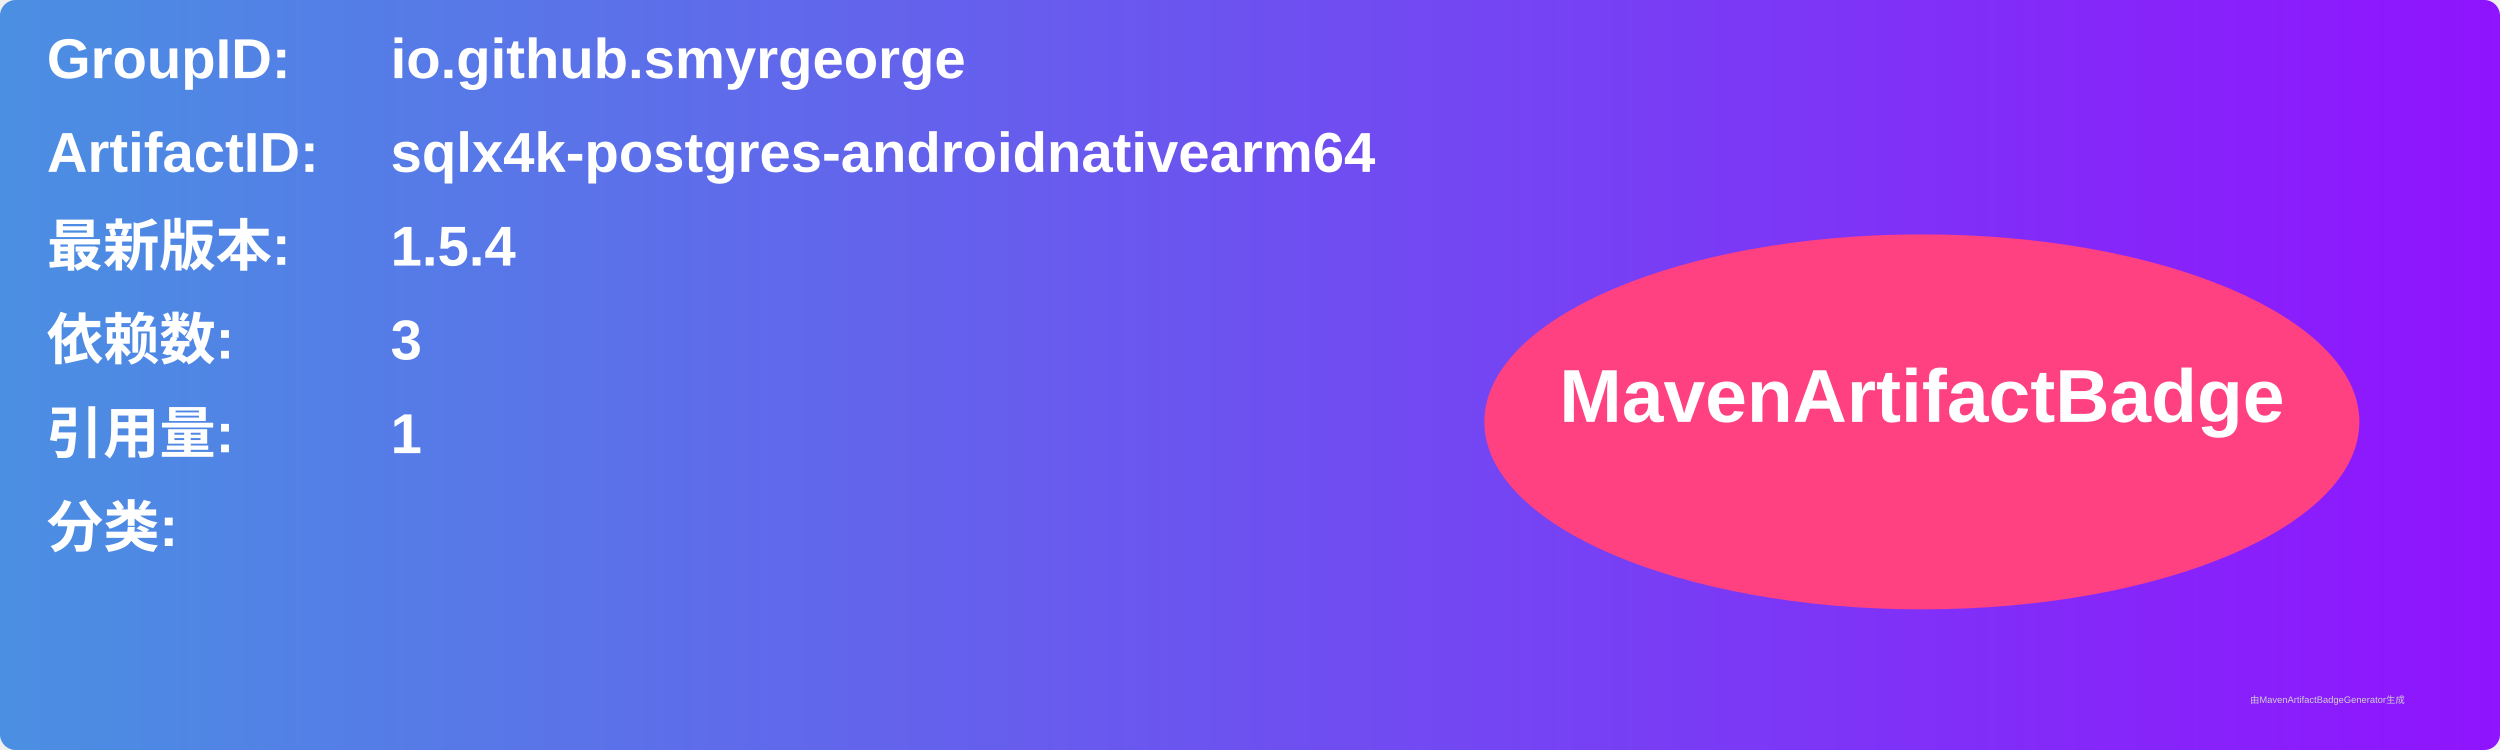
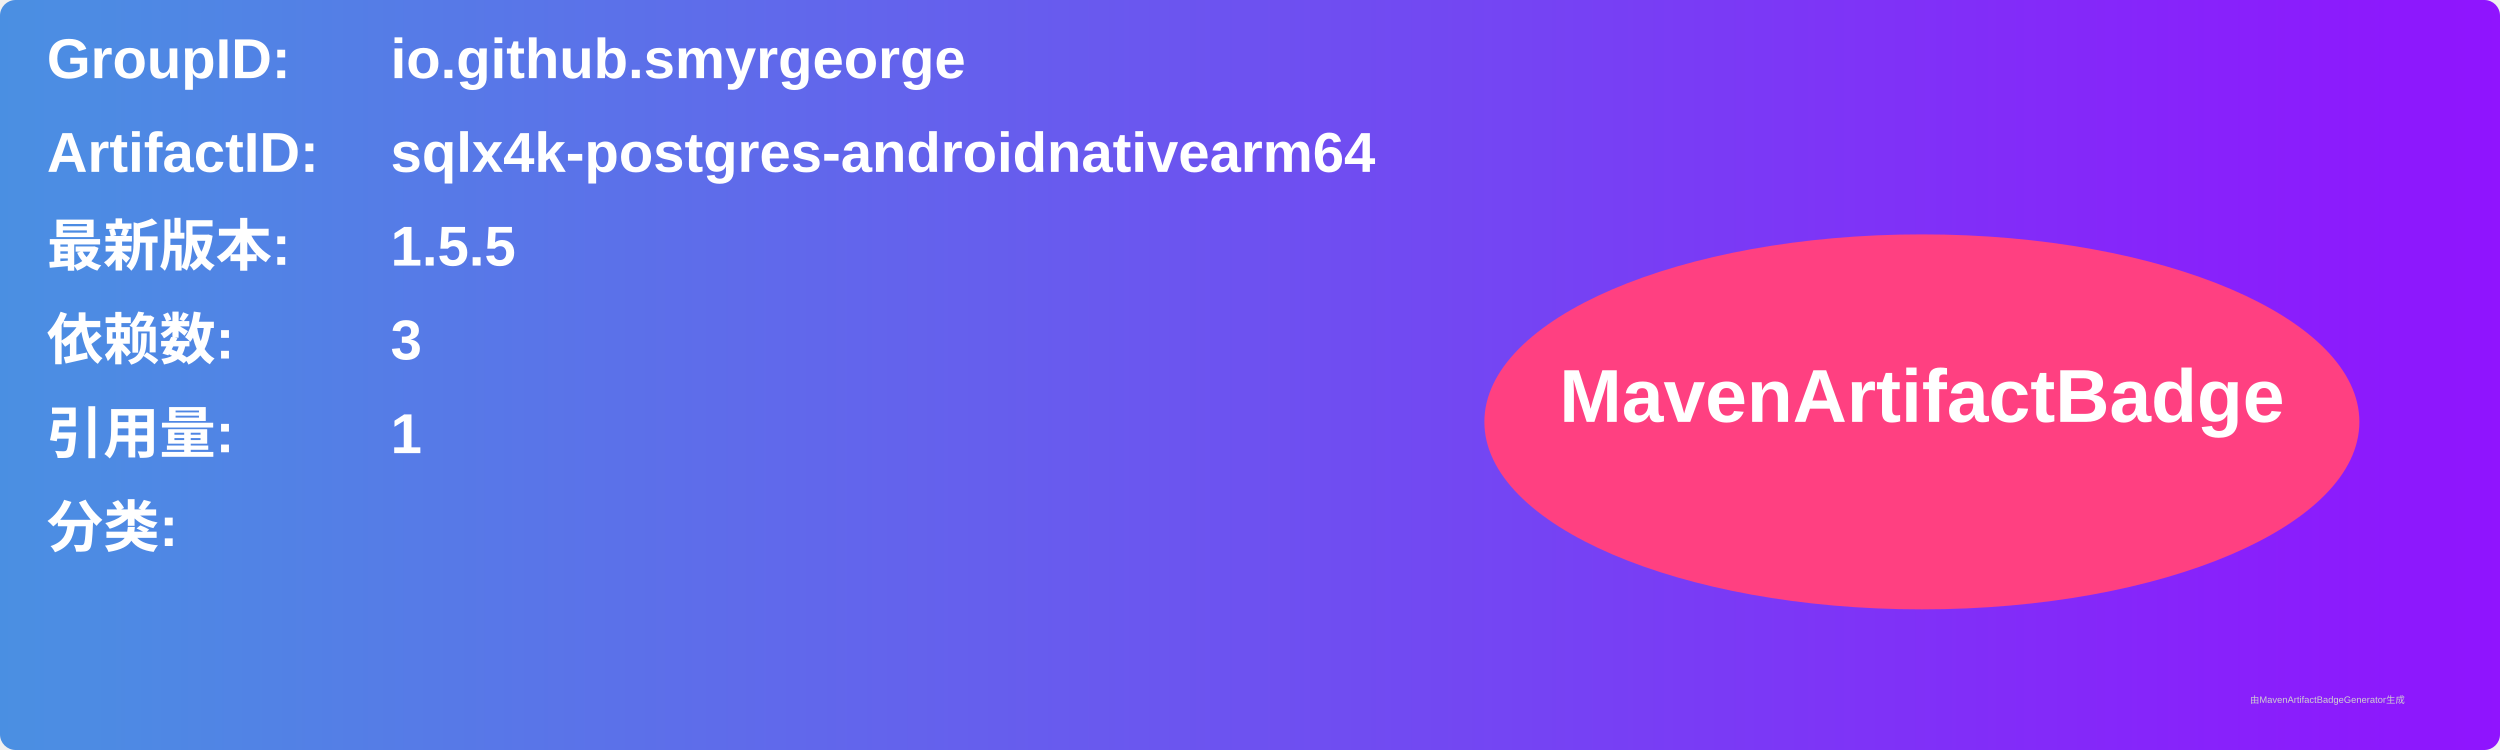
<svg xmlns="http://www.w3.org/2000/svg" width="800" height="240" viewBox="0 0 800 240">
  <linearGradient id="grad" x1="0%" y1="0%" x2="100%" y2="0%">
    <stop offset="0%" stop-color="#4a90e2" />
    <stop offset="100%" stop-color="#9013fe" />
  </linearGradient>
  <rect width="100%" height="100%" rx="5" ry="5" fill="url(#grad)" />
  <g transform="translate(15, 15)">
    <text x="0" y="10" font-family="Arial" font-size="18" fill="white" font-weight="bold" width="260">GroupID:</text>
    <text x="110" y="10" font-family="Arial" font-size="18" fill="white" font-weight="bold" width="460">io.github.smyrgeorge</text>
    <text x="0" y="40" font-family="Arial" font-size="18" fill="white" font-weight="bold" width="260">ArtifactID:</text>
    <text x="110" y="40" font-family="Arial" font-size="18" fill="white" font-weight="bold" width="460">sqlx4k-postgres-androidnativearm64</text>
    <text x="0" y="70" font-family="Arial" font-size="18" fill="white" font-weight="bold">最新版本:</text>
    <text x="110" y="70" font-family="Arial" font-size="18" fill="white" font-weight="bold">
-       <tspan font-weight="bold">1.5.4</tspan>
+       <tspan font-weight="bold">1.5.5</tspan>
    </text>
    <text x="0" y="100" font-family="Arial" font-size="18" fill="white" font-weight="bold">依赖数: </text>
    <text x="110" y="100" font-family="Arial" font-size="18" fill="white">
      <tspan font-weight="bold">3</tspan>
    </text>
    <text x="0" y="130" font-family="Arial" font-size="18" fill="white" font-weight="bold">引用量: </text>
    <text x="110" y="130" font-family="Arial" font-size="18" fill="white">
      <tspan font-weight="bold">1</tspan>
    </text>
    <text x="0" y="160" font-family="Arial" font-size="18" fill="white" font-weight="bold">分类:</text>
    <text x="10" y="190" font-family="Arial" font-size="10" fill="white">
      <tspan font-weight="bold" />
    </text>
    <ellipse cx="600" cy="120" rx="140" ry="60" fill="#ff4081" />
    <text x="600" y="120" text-anchor="middle" font-family="Arial" font-size="24" fill="white" font-weight="bold">MavenArtifactBadge</text>
  </g>
  <text x="720" y="225" font-family="Arial" font-size="3" fill="#d0d0d0">由MavenArtifactBadgeGenerator生成</text>
</svg>
